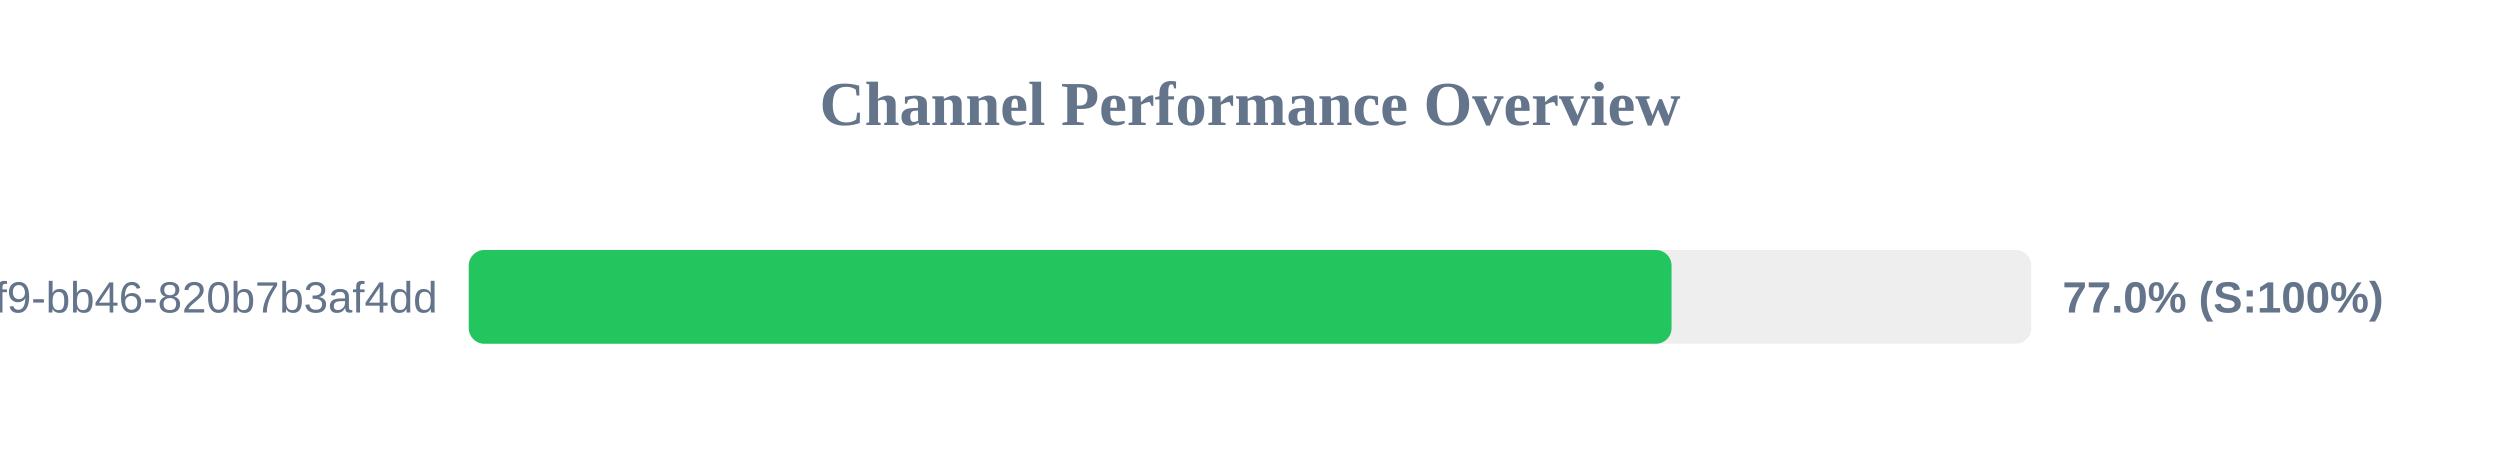
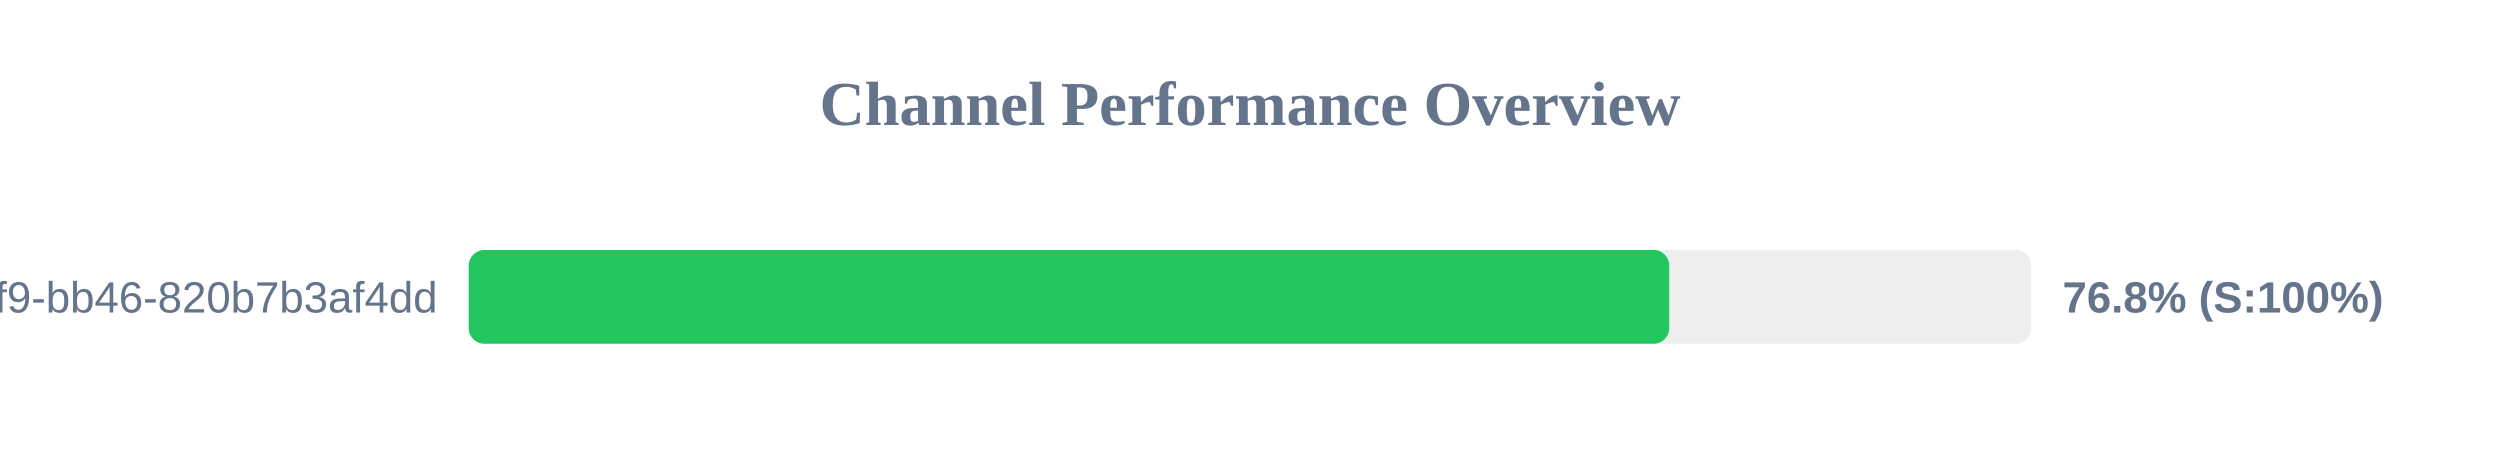
<svg xmlns="http://www.w3.org/2000/svg" width="800" height="150" version="1.1">
  <style>
        .row { font: 14px Arial; fill: #64748b; }
        .score { font: bold 14px Arial; fill: #64748b; }
    </style>
  <text x="400" y="40" text-anchor="middle" font-size="20px" font-weight="bold" fill="#64748b">Channel Performance Overview</text>
  <rect x="150" y="80" width="500" height="30" fill="#eee" rx="5" />
-   <rect x="150" y="80" width="384.9" height="30" fill="#22c55e" rx="5" />
+   <rect x="150" y="80" width="384.15" height="30" fill="#22c55e" rx="5" />
  <text x="140" y="100" text-anchor="end" class="row">?uuid=80b2ac81-ba69-41f9-bb46-820b7b3af4dd</text>
-   <text x="660" y="100" text-anchor="start" class="score">77.0% (S:100%)</text>
+   <text x="660" y="100" text-anchor="start" class="score">76.8% (S:100%)</text>
</svg>
